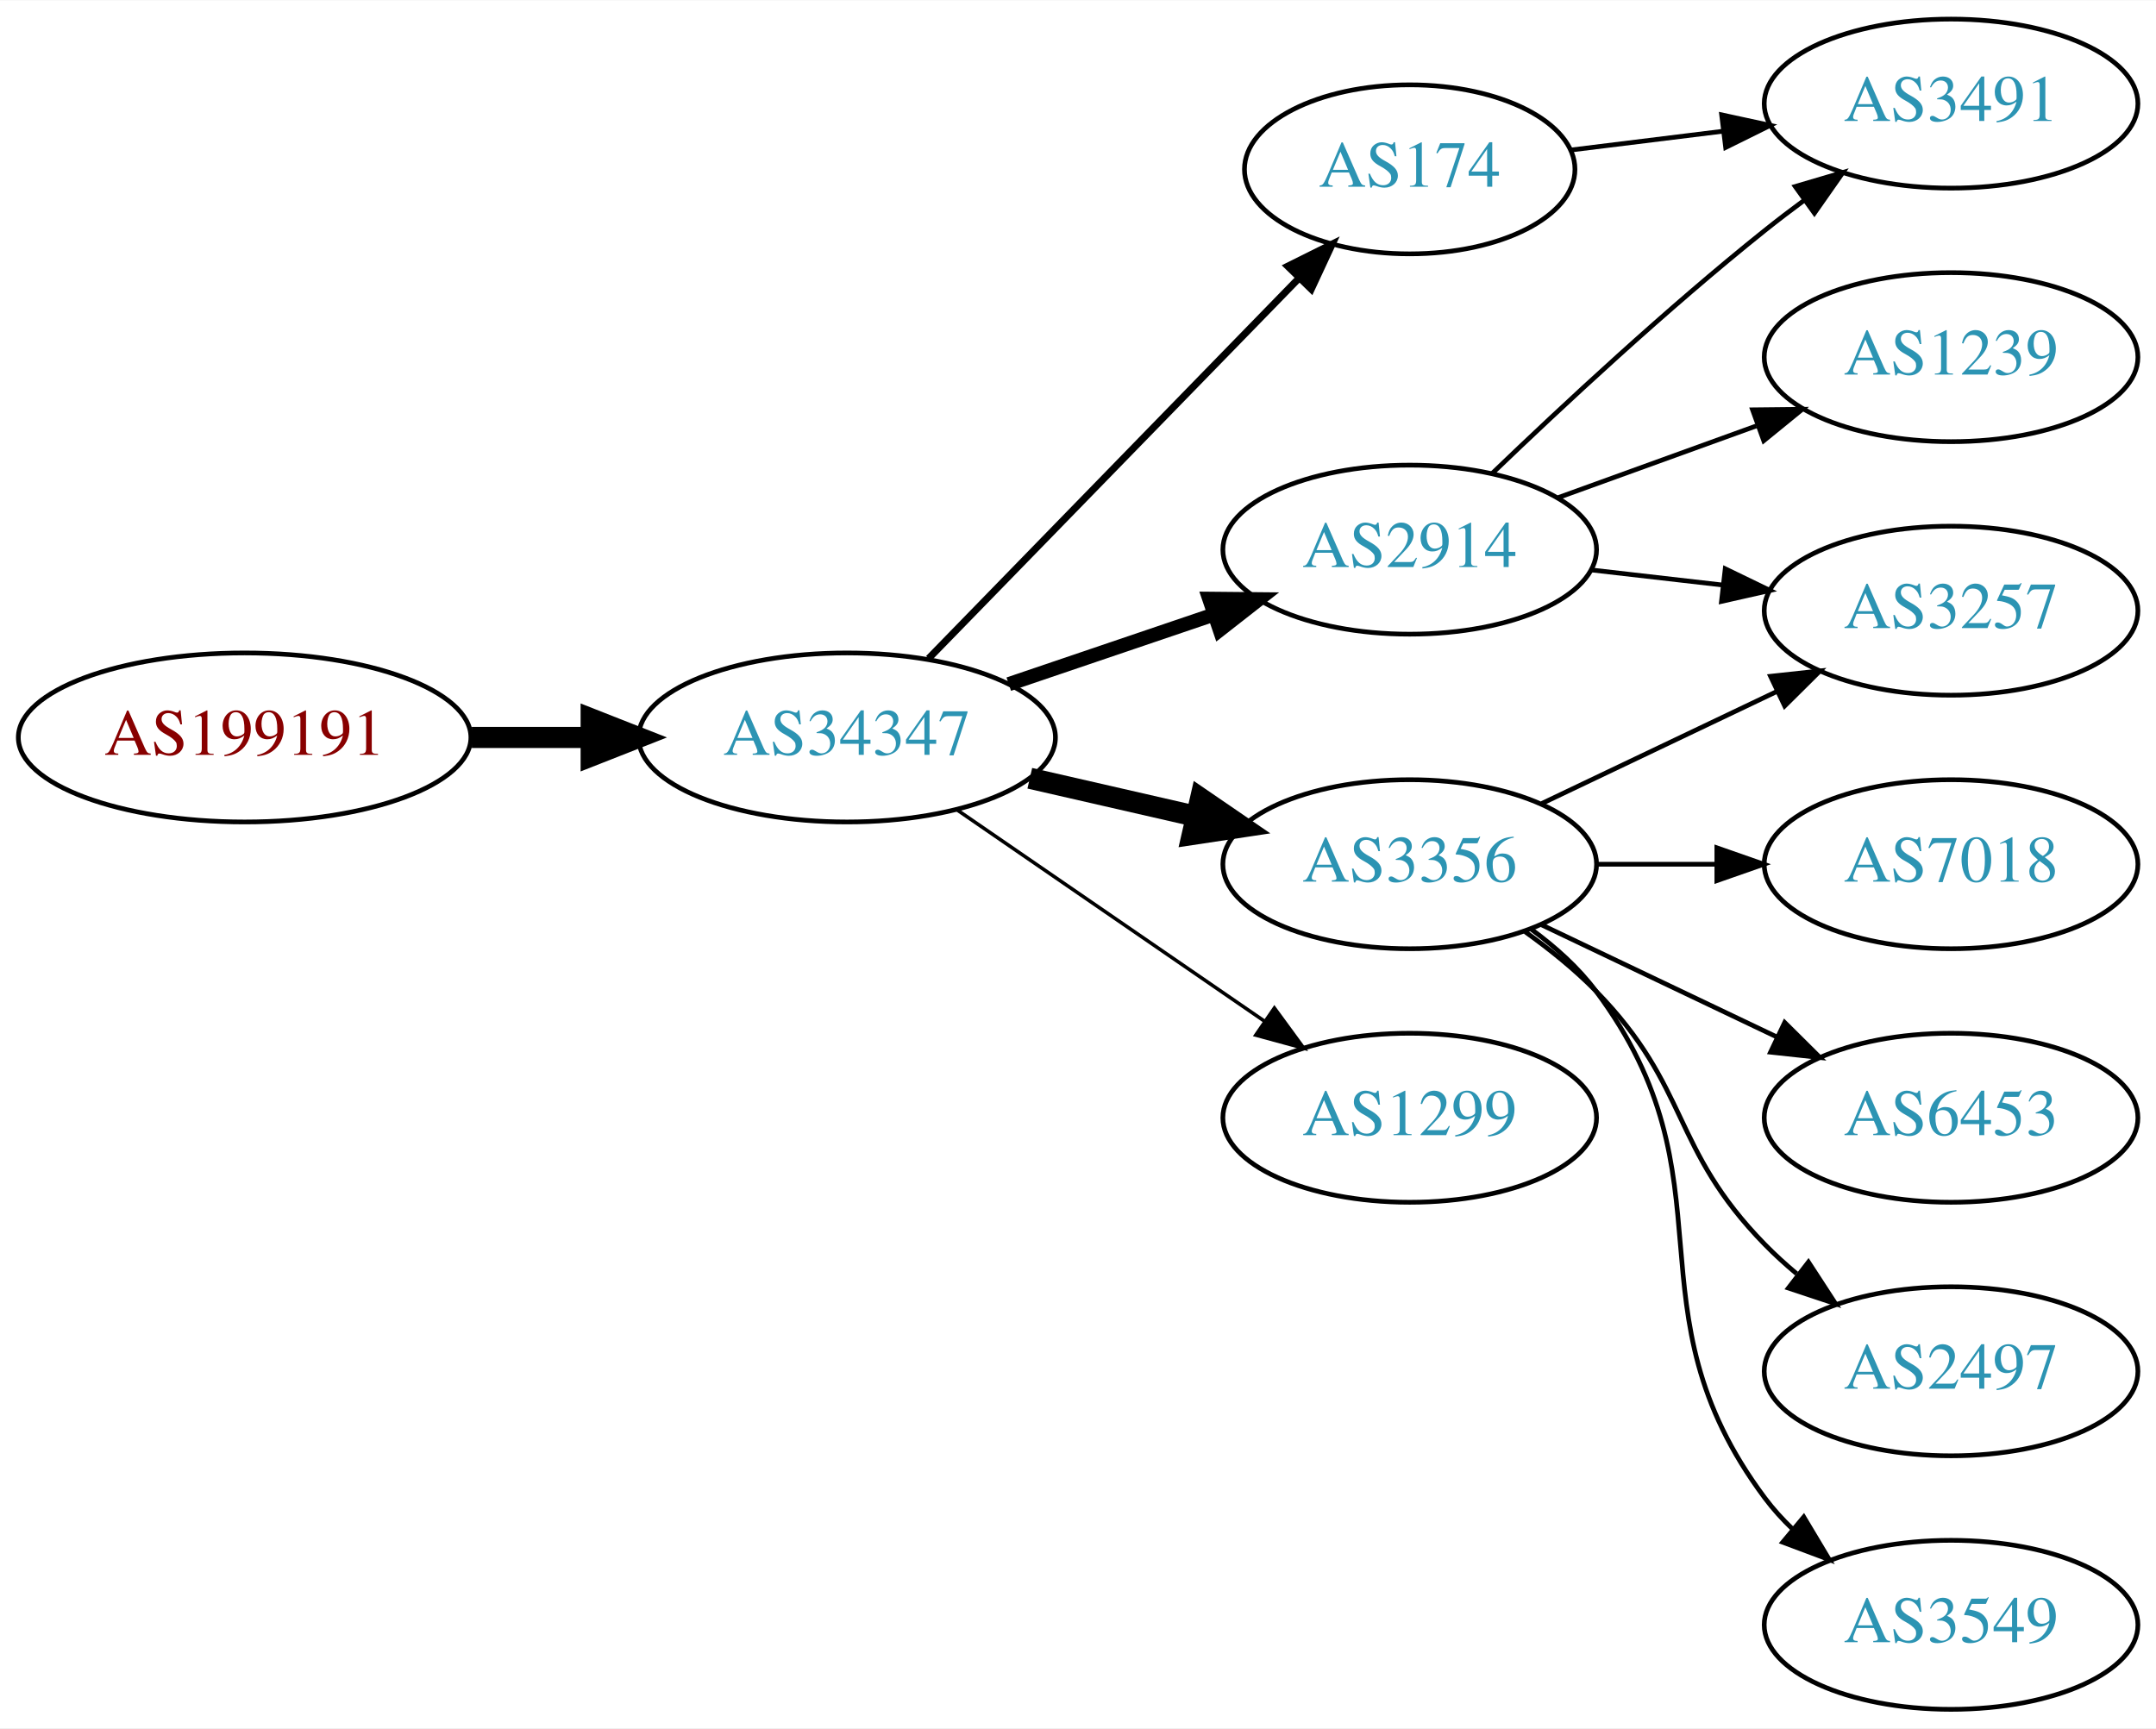
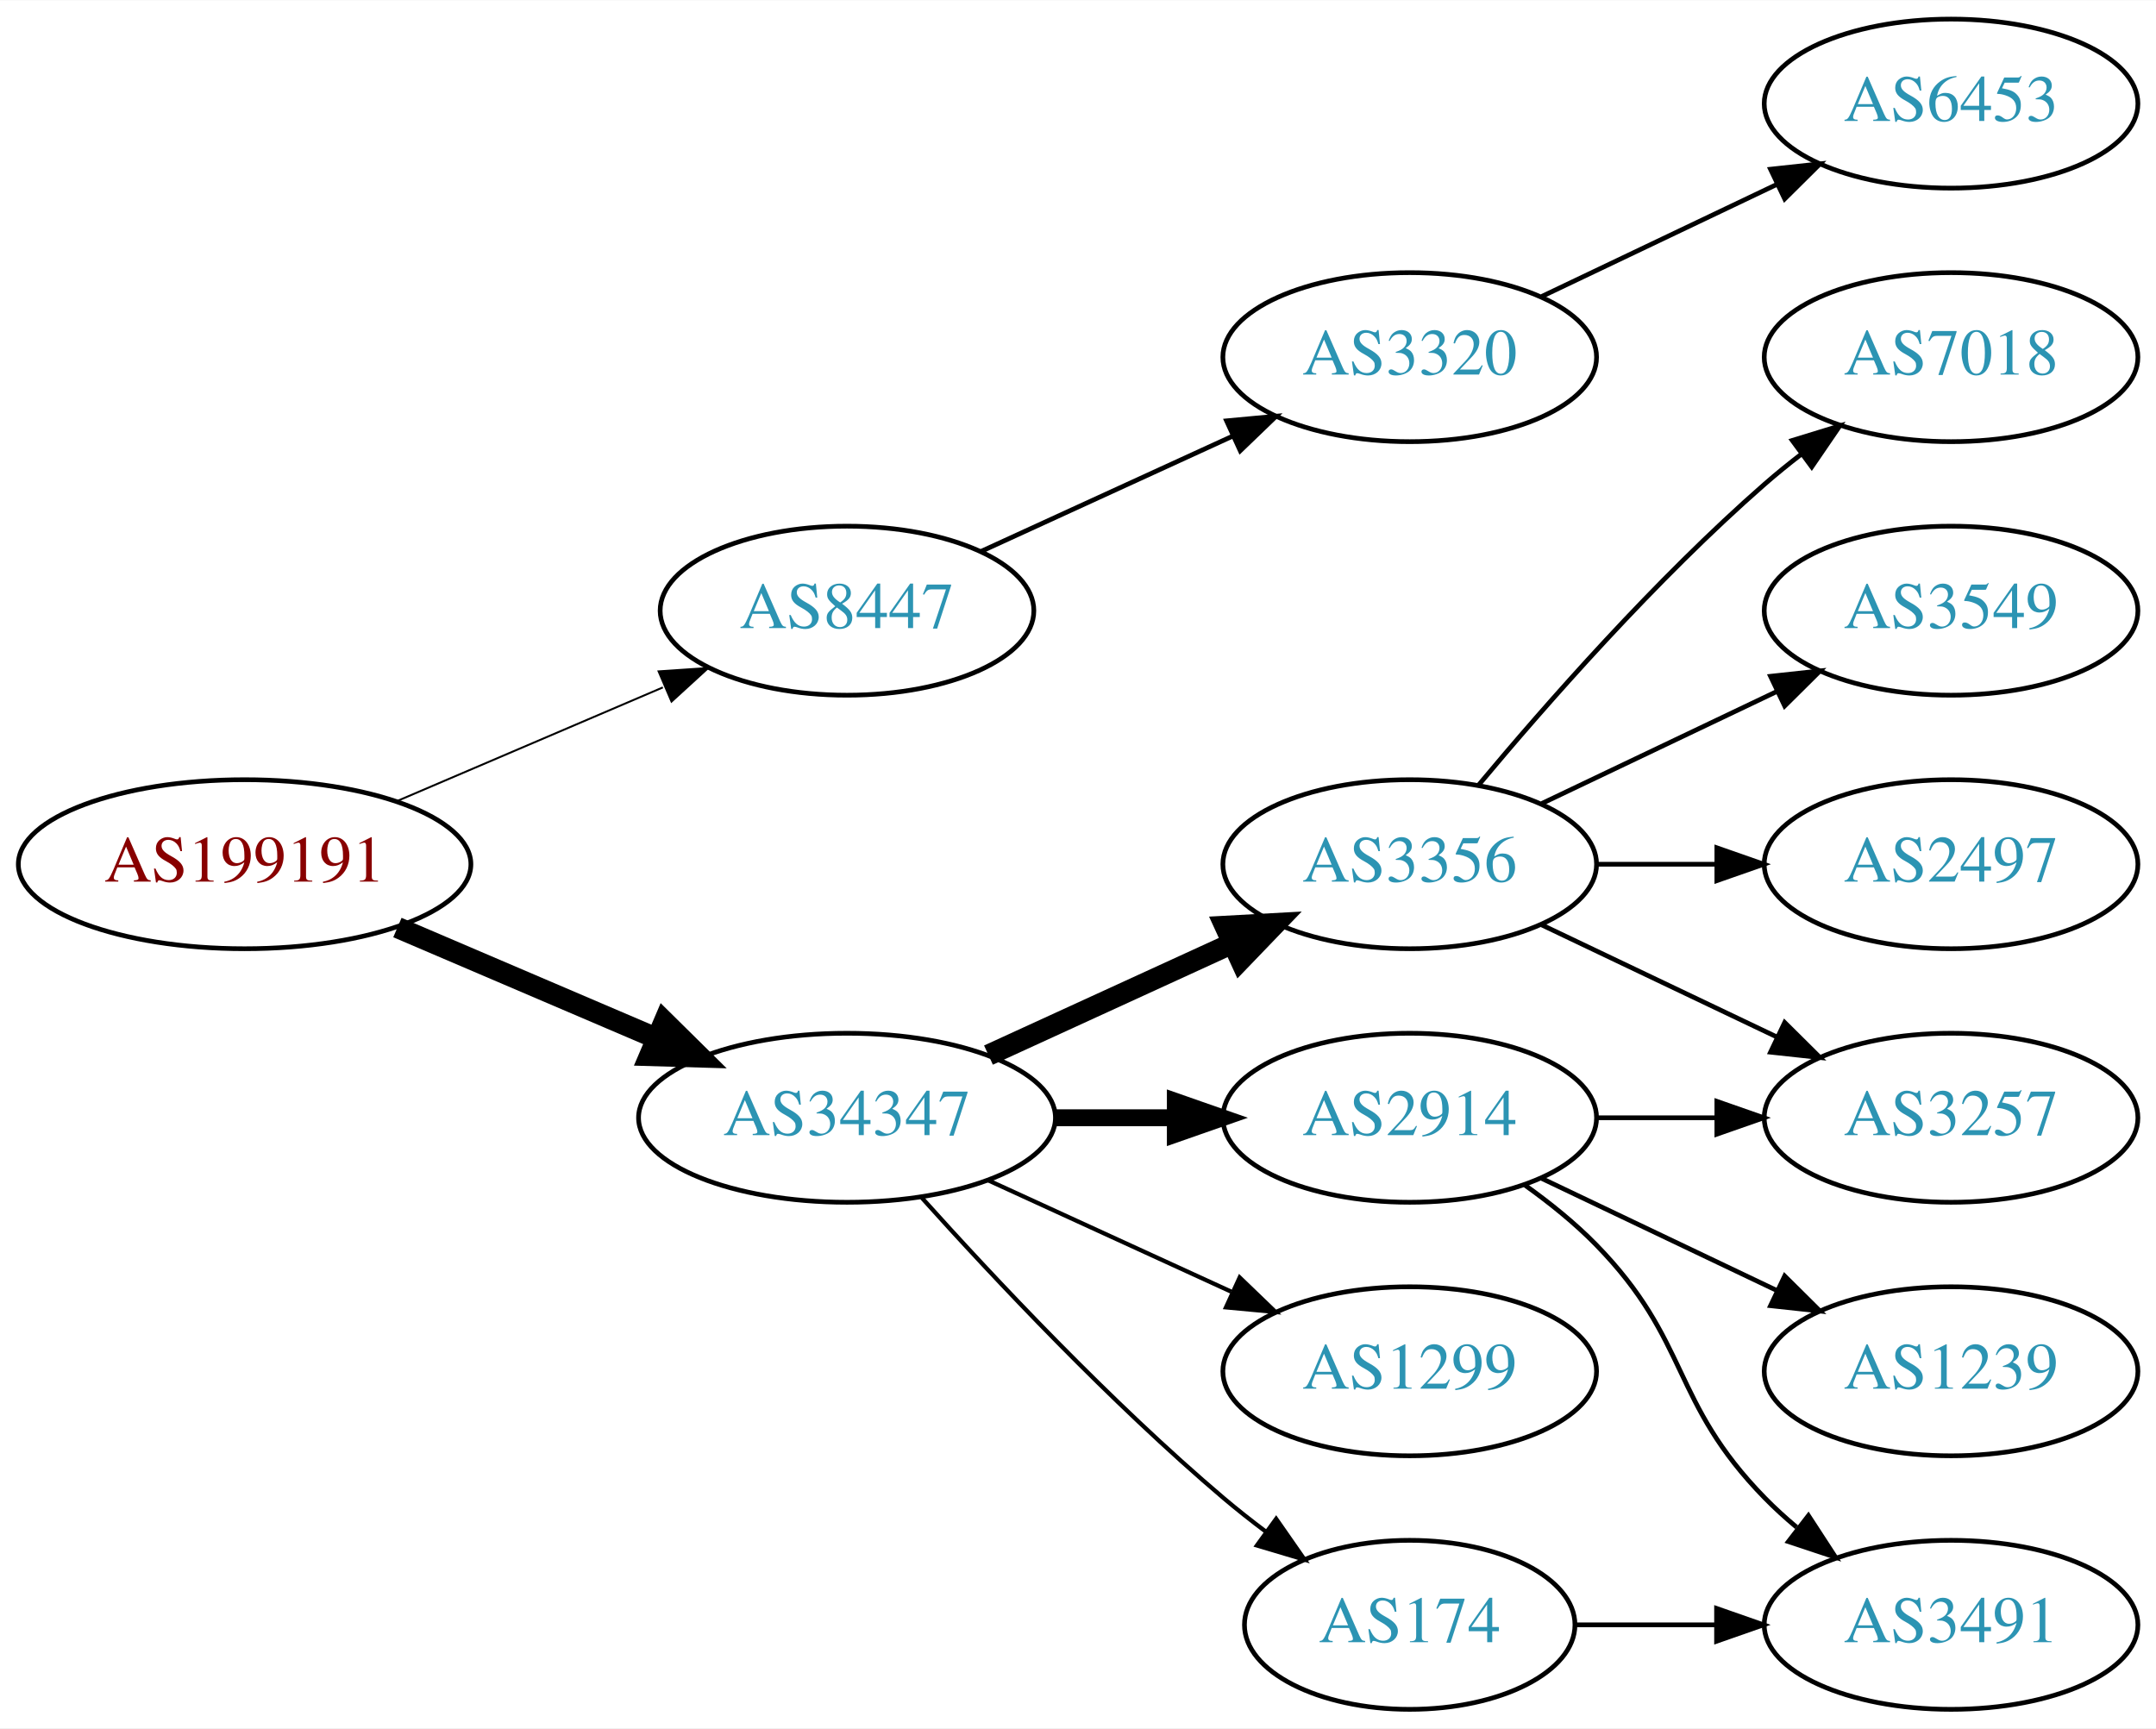
<svg xmlns="http://www.w3.org/2000/svg" xmlns:xlink="http://www.w3.org/1999/xlink" width="459pt" height="368pt" viewBox="0.00 0.00 459.17 368.00">
  <g id="graph0" class="graph" transform="scale(1 1) rotate(0) translate(4 364)">
    <polygon fill="white" stroke="none" points="-4,4 -4,-364 455.17,-364 455.17,4 -4,4" />
    <g id="node1" class="node">
      <g id="a_node1">
        <a xlink:href="/asn/199191" xlink:title="AS199191 ~ Klausner Trading International GmbH [AT]">
-           <ellipse fill="#ffffff" stroke="black" cx="48.096" cy="-207" rx="48.192" ry="18" />
-           <text text-anchor="middle" x="48.096" y="-203.3" font-family="Times,serif" font-size="14.00" fill="#880000">AS199191</text>
+           <ellipse fill="#ffffff" stroke="black" cx="48.096" cy="-180" rx="48.192" ry="18" />
+           <text text-anchor="middle" x="48.096" y="-176.3" font-family="Times,serif" font-size="14.00" fill="#880000">AS199191</text>
        </a>
      </g>
    </g>
    <g id="node2" class="node">
      <g id="a_node2">
-         <a xlink:href="/asn/34347" xlink:title="AS34347 ~ HALLAG Kommunal GmbH [AT]">
-           <ellipse fill="#ffffff" stroke="black" cx="176.388" cy="-207" rx="44.393" ry="18" />
-           <text text-anchor="middle" x="176.388" y="-203.3" font-family="Times,serif" font-size="14.00" fill="#2c94b3">AS34347</text>
+         <a xlink:href="/asn/8447" xlink:title="AS8447 ~ A1 Telekom Austria AG [AT]">
+           <ellipse fill="#ffffff" stroke="black" cx="176.388" cy="-234" rx="39.794" ry="18" />
+           <text text-anchor="middle" x="176.388" y="-230.3" font-family="Times,serif" font-size="14.00" fill="#2c94b3">AS8447</text>
        </a>
      </g>
    </g>
    <g id="edge1" class="edge">
-       <path fill="none" stroke="black" stroke-width="4.5" d="M96.481,-207C104.742,-207 113.386,-207 121.799,-207" />
-       <polygon fill="black" stroke="black" stroke-width="4.5" points="121.904,-210.938 131.904,-207 121.904,-203.063 121.904,-210.938" />
+       <path fill="none" stroke="black" stroke-width="0.409" d="M80.639,-193.487C97.776,-200.815 119.097,-209.931 137.172,-217.66" />
+       <polygon fill="black" stroke="black" stroke-width="0.409" points="136.262,-221.077 146.832,-221.79 139.014,-214.641 136.262,-221.077" />
    </g>
    <g id="node3" class="node">
      <g id="a_node3">
-         <a xlink:href="/asn/2914" xlink:title="AS2914 ~ NTT America, Inc. [US]">
-           <ellipse fill="#ffffff" stroke="black" cx="296.23" cy="-247" rx="39.794" ry="18" />
-           <text text-anchor="middle" x="296.23" y="-243.3" font-family="Times,serif" font-size="14.00" fill="#2c94b3">AS2914</text>
+         <a xlink:href="/asn/34347" xlink:title="AS34347 ~ HALLAG Kommunal GmbH [AT]">
+           <ellipse fill="#ffffff" stroke="black" cx="176.388" cy="-126" rx="44.393" ry="18" />
+           <text text-anchor="middle" x="176.388" y="-122.3" font-family="Times,serif" font-size="14.00" fill="#2c94b3">AS34347</text>
        </a>
      </g>
    </g>
    <g id="edge2" class="edge">
-       <path fill="none" stroke="black" stroke-width="3" d="M210.841,-218.355C224.442,-222.972 240.284,-228.349 254.546,-233.19" />
-       <polygon fill="black" stroke="black" stroke-width="3" points="253.525,-236.54 264.119,-236.44 255.775,-229.911 253.525,-236.54" />
+       <path fill="none" stroke="black" stroke-width="4.5" d="M80.639,-166.513C97.283,-159.396 117.873,-150.592 135.604,-143.011" />
+       <polygon fill="black" stroke="black" stroke-width="4.5" points="137.469,-146.495 145.116,-138.943 134.373,-139.255 137.469,-146.495" />
    </g>
    <g id="node4" class="node">
      <g id="a_node4">
+         <a xlink:href="/asn/3320" xlink:title="AS3320 ~ DTAG [DE]">
+           <ellipse fill="#ffffff" stroke="black" cx="296.23" cy="-288" rx="39.794" ry="18" />
+           <text text-anchor="middle" x="296.23" y="-284.3" font-family="Times,serif" font-size="14.00" fill="#2c94b3">AS3320</text>
+         </a>
+       </g>
+     </g>
+     <g id="edge3" class="edge">
+       <path fill="none" stroke="black" d="M205.016,-246.661C220.973,-253.973 241.244,-263.261 258.527,-271.181" />
+       <polygon fill="black" stroke="black" points="257.225,-274.435 267.774,-275.419 260.141,-268.071 257.225,-274.435" />
+     </g>
+     <g id="node6" class="node">
+       <g id="a_node6">
        <a xlink:href="/asn/3356" xlink:title="AS3356 ~ Level 3 Parent, LLC [US]">
          <ellipse fill="#ffffff" stroke="black" cx="296.23" cy="-180" rx="39.794" ry="18" />
          <text text-anchor="middle" x="296.23" y="-176.3" font-family="Times,serif" font-size="14.00" fill="#2c94b3">AS3356</text>
        </a>
      </g>
    </g>
-     <g id="edge3" class="edge">
-       <path fill="none" stroke="black" stroke-width="4.5" d="M215.322,-198.308C226.563,-195.733 238.976,-192.889 250.599,-190.226" />
-       <polygon fill="black" stroke="black" stroke-width="4.5" points="251.692,-194.015 260.56,-187.943 249.934,-186.339 251.692,-194.015" />
+     <g id="edge5" class="edge">
+       <path fill="none" stroke="black" stroke-width="4.5" d="M206.517,-139.348C222.128,-146.502 241.526,-155.391 258.198,-163.03" />
+       <polygon fill="black" stroke="black" stroke-width="4.5" points="256.919,-166.775 267.65,-167.362 260.199,-159.616 256.919,-166.775" />
+     </g>
+     <g id="node7" class="node">
+       <g id="a_node7">
+         <a xlink:href="/asn/2914" xlink:title="AS2914 ~ NTT America, Inc. [US]">
+           <ellipse fill="#ffffff" stroke="black" cx="296.23" cy="-126" rx="39.794" ry="18" />
+           <text text-anchor="middle" x="296.23" y="-122.3" font-family="Times,serif" font-size="14.00" fill="#2c94b3">AS2914</text>
+         </a>
+       </g>
+     </g>
+     <g id="edge6" class="edge">
+       <path fill="none" stroke="black" stroke-width="3.6" d="M220.599,-126C228.911,-126 237.674,-126 246.156,-126" />
+       <polygon fill="black" stroke="black" stroke-width="3.6" points="246.315,-129.5 256.315,-126 246.315,-122.5 246.315,-129.5" />
+     </g>
+     <g id="node8" class="node">
+       <g id="a_node8">
+         <a xlink:href="/asn/1299" xlink:title="AS1299 ~ Telia Carrier [EU]">
+           <ellipse fill="#ffffff" stroke="black" cx="296.23" cy="-72" rx="39.794" ry="18" />
+           <text text-anchor="middle" x="296.23" y="-68.3" font-family="Times,serif" font-size="14.00" fill="#2c94b3">AS1299</text>
+         </a>
+       </g>
+     </g>
+     <g id="edge7" class="edge">
+       <path fill="none" stroke="black" stroke-width="0.9" d="M206.517,-112.652C222.128,-105.498 241.526,-96.609 258.198,-88.969" />
+       <polygon fill="black" stroke="black" stroke-width="0.9" points="260.017,-91.986 267.65,-84.638 257.101,-85.622 260.017,-91.986" />
+     </g>
+     <g id="node9" class="node">
+       <g id="a_node9">
+         <a xlink:href="/asn/174" xlink:title="AS174 ~ Cogent Communications [US]">
+           <ellipse fill="#ffffff" stroke="black" cx="296.23" cy="-18" rx="35.194" ry="18" />
+           <text text-anchor="middle" x="296.23" y="-14.3" font-family="Times,serif" font-size="14.00" fill="#2c94b3">AS174</text>
+         </a>
+       </g>
+     </g>
+     <g id="edge8" class="edge">
+       <path fill="none" stroke="black" stroke-width="0.9" d="M192.32,-108.956C207.646,-91.903 232.582,-65.35 256.584,-45 259.436,-42.582 262.501,-40.167 265.612,-37.831" />
+       <polygon fill="black" stroke="black" stroke-width="0.9" points="267.785,-40.578 273.84,-31.884 263.685,-34.905 267.785,-40.578" />
    </g>
    <g id="node5" class="node">
      <g id="a_node5">
-         <a xlink:href="/asn/174" xlink:title="AS174 ~ Cogent Communications [US]">
-           <ellipse fill="#ffffff" stroke="black" cx="296.23" cy="-328" rx="35.194" ry="18" />
-           <text text-anchor="middle" x="296.23" y="-324.3" font-family="Times,serif" font-size="14.00" fill="#2c94b3">AS174</text>
+         <a xlink:href="/asn/6453" xlink:title="AS6453 ~ TATA COMMUNICATIONS (AMERICA) INC [US]">
+           <ellipse fill="#ffffff" stroke="black" cx="411.523" cy="-342" rx="39.794" ry="18" />
+           <text text-anchor="middle" x="411.523" y="-338.3" font-family="Times,serif" font-size="14.00" fill="#2c94b3">AS6453</text>
        </a>
      </g>
    </g>
    <g id="edge4" class="edge">
-       <path fill="none" stroke="black" stroke-width="1.5" d="M193.773,-223.825C214.317,-244.919 249.633,-281.181 272.706,-304.873" />
-       <polygon fill="black" stroke="black" stroke-width="1.5" points="270.249,-307.366 279.733,-312.088 275.264,-302.482 270.249,-307.366" />
+       <path fill="none" stroke="black" d="M324.367,-300.934C339.361,-308.081 358.182,-317.052 374.405,-324.785" />
+       <polygon fill="black" stroke="black" points="373.075,-328.028 383.608,-329.171 376.087,-321.709 373.075,-328.028" />
    </g>
-     <g id="node6" class="node">
-       <g id="a_node6">
-         <a xlink:href="/asn/1299" xlink:title="AS1299 ~ Telia Carrier [EU]">
-           <ellipse fill="#ffffff" stroke="black" cx="296.23" cy="-126" rx="39.794" ry="18" />
-           <text text-anchor="middle" x="296.23" y="-122.3" font-family="Times,serif" font-size="14.00" fill="#2c94b3">AS1299</text>
+     <g id="node10" class="node">
+       <g id="a_node10">
+         <a xlink:href="/asn/3257" xlink:title="AS3257 ~ GTT [DE]">
+           <ellipse fill="#ffffff" stroke="black" cx="411.523" cy="-126" rx="39.794" ry="18" />
+           <text text-anchor="middle" x="411.523" y="-122.3" font-family="Times,serif" font-size="14.00" fill="#2c94b3">AS3257</text>
        </a>
      </g>
    </g>
-     <g id="edge5" class="edge">
-       <path fill="none" stroke="black" stroke-width="0.75" d="M199.83,-191.574C218.412,-178.802 244.972,-160.545 265.352,-146.537" />
-       <polygon fill="black" stroke="black" stroke-width="0.75" points="267.408,-149.371 273.666,-140.822 263.443,-143.602 267.408,-149.371" />
+     <g id="edge9" class="edge">
+       <path fill="none" stroke="black" d="M324.367,-167.066C339.361,-159.919 358.182,-150.948 374.405,-143.215" />
+       <polygon fill="black" stroke="black" points="376.087,-146.291 383.608,-138.829 373.075,-139.972 376.087,-146.291" />
    </g>
-     <g id="node7" class="node">
-       <g id="a_node7">
-         <a xlink:href="/asn/1239" xlink:title="AS1239 ~ Sprint [US]">
+     <g id="node11" class="node">
+       <g id="a_node11">
+         <a xlink:href="/asn/7018" xlink:title="AS7018 ~ AT&amp;T Services, Inc. [US]">
          <ellipse fill="#ffffff" stroke="black" cx="411.523" cy="-288" rx="39.794" ry="18" />
-           <text text-anchor="middle" x="411.523" y="-284.3" font-family="Times,serif" font-size="14.00" fill="#2c94b3">AS1239</text>
+           <text text-anchor="middle" x="411.523" y="-284.3" font-family="Times,serif" font-size="14.00" fill="#2c94b3">AS7018</text>
        </a>
      </g>
    </g>
-     <g id="edge6" class="edge">
-       <path fill="none" stroke="black" d="M327.889,-258.095C340.861,-262.79 356.155,-268.324 370.035,-273.348" />
-       <polygon fill="black" stroke="black" points="369.246,-276.784 379.84,-276.896 371.628,-270.202 369.246,-276.784" />
+     <g id="edge10" class="edge">
+       <path fill="none" stroke="black" d="M310.86,-196.817C325.143,-213.929 348.689,-240.745 371.877,-261 374.342,-263.154 376.981,-265.294 379.678,-267.372" />
+       <polygon fill="black" stroke="black" points="377.703,-270.264 387.832,-273.37 381.851,-264.625 377.703,-270.264" />
    </g>
-     <g id="node8" class="node">
-       <g id="a_node8">
-         <a xlink:href="/asn/3257" xlink:title="AS3257 ~ GTT [DE]">
+     <g id="node12" class="node">
+       <g id="a_node12">
+         <a xlink:href="/asn/3549" xlink:title="AS3549 ~ Level 3 Parent, LLC [US]">
          <ellipse fill="#ffffff" stroke="black" cx="411.523" cy="-234" rx="39.794" ry="18" />
-           <text text-anchor="middle" x="411.523" y="-230.3" font-family="Times,serif" font-size="14.00" fill="#2c94b3">AS3257</text>
+           <text text-anchor="middle" x="411.523" y="-230.3" font-family="Times,serif" font-size="14.00" fill="#2c94b3">AS3549</text>
        </a>
      </g>
-     </g>
-     <g id="edge7" class="edge">
-       <path fill="none" stroke="black" d="M334.955,-242.671C343.937,-241.641 353.635,-240.528 362.993,-239.454" />
-       <polygon fill="black" stroke="black" points="363.427,-242.927 372.963,-238.31 362.629,-235.973 363.427,-242.927" />
-     </g>
-     <g id="node9" class="node">
-       <g id="a_node9">
-         <a xlink:href="/asn/3491" xlink:title="AS3491 ~ PCCW Global, Inc. [US]">
-           <ellipse fill="#ffffff" stroke="black" cx="411.523" cy="-342" rx="39.794" ry="18" />
-           <text text-anchor="middle" x="411.523" y="-338.3" font-family="Times,serif" font-size="14.00" fill="#2c94b3">AS3491</text>
-         </a>
-       </g>
-     </g>
-     <g id="edge8" class="edge">
-       <path fill="none" stroke="black" d="M313.874,-263.312C328.649,-277.51 351.062,-298.363 371.877,-315 374.58,-317.161 377.444,-319.344 380.343,-321.484" />
-       <polygon fill="black" stroke="black" points="378.334,-324.35 388.498,-327.344 382.419,-318.666 378.334,-324.35" />
    </g>
    <g id="edge11" class="edge">
      <path fill="none" stroke="black" d="M324.367,-192.934C339.361,-200.081 358.182,-209.052 374.405,-216.785" />
      <polygon fill="black" stroke="black" points="373.075,-220.028 383.608,-221.171 376.087,-213.709 373.075,-220.028" />
    </g>
-     <g id="node10" class="node">
-       <g id="a_node10">
-         <a xlink:href="/asn/3549" xlink:title="AS3549 ~ Level 3 Parent, LLC [US]">
-           <ellipse fill="#ffffff" stroke="black" cx="411.523" cy="-18" rx="39.794" ry="18" />
-           <text text-anchor="middle" x="411.523" y="-14.3" font-family="Times,serif" font-size="14.00" fill="#2c94b3">AS3549</text>
-         </a>
-       </g>
-     </g>
-     <g id="edge9" class="edge">
-       <path fill="none" stroke="black" d="M322.161,-166.118C327.237,-162.389 332.155,-157.984 335.877,-153 366.148,-112.458 341.605,-85.542 371.877,-45 373.621,-42.664 375.628,-40.455 377.792,-38.383" />
-       <polygon fill="black" stroke="black" points="380.151,-40.973 385.592,-31.882 375.67,-35.595 380.151,-40.973" />
-     </g>
-     <g id="node11" class="node">
-       <g id="a_node11">
-         <a xlink:href="/asn/7018" xlink:title="AS7018 ~ AT&amp;T Services, Inc. [US]">
+     <g id="node13" class="node">
+       <g id="a_node13">
+         <a xlink:href="/asn/2497" xlink:title="AS2497 ~ Internet Initiative Japan Inc. [JP]">
          <ellipse fill="#ffffff" stroke="black" cx="411.523" cy="-180" rx="39.794" ry="18" />
-           <text text-anchor="middle" x="411.523" y="-176.3" font-family="Times,serif" font-size="14.00" fill="#2c94b3">AS7018</text>
-         </a>
-       </g>
-     </g>
-     <g id="edge10" class="edge">
-       <path fill="none" stroke="black" d="M335.902,-180C344.105,-180 352.869,-180 361.401,-180" />
-       <polygon fill="black" stroke="black" points="361.641,-183.5 371.641,-180 361.641,-176.5 361.641,-183.5" />
-     </g>
-     <g id="node12" class="node">
-       <g id="a_node12">
-         <a xlink:href="/asn/6453" xlink:title="AS6453 ~ TATA COMMUNICATIONS (AMERICA) INC [US]">
-           <ellipse fill="#ffffff" stroke="black" cx="411.523" cy="-126" rx="39.794" ry="18" />
-           <text text-anchor="middle" x="411.523" y="-122.3" font-family="Times,serif" font-size="14.00" fill="#2c94b3">AS6453</text>
+           <text text-anchor="middle" x="411.523" y="-176.3" font-family="Times,serif" font-size="14.00" fill="#2c94b3">AS2497</text>
        </a>
      </g>
    </g>
    <g id="edge12" class="edge">
-       <path fill="none" stroke="black" d="M324.367,-167.066C339.361,-159.919 358.182,-150.948 374.405,-143.215" />
-       <polygon fill="black" stroke="black" points="376.087,-146.291 383.608,-138.829 373.075,-139.972 376.087,-146.291" />
+       <path fill="none" stroke="black" d="M335.902,-180C344.105,-180 352.869,-180 361.401,-180" />
+       <polygon fill="black" stroke="black" points="361.641,-183.5 371.641,-180 361.641,-176.5 361.641,-183.5" />
    </g>
-     <g id="node13" class="node">
-       <g id="a_node13">
-         <a xlink:href="/asn/2497" xlink:title="AS2497 ~ Internet Initiative Japan Inc. [JP]">
-           <ellipse fill="#ffffff" stroke="black" cx="411.523" cy="-72" rx="39.794" ry="18" />
-           <text text-anchor="middle" x="411.523" y="-68.3" font-family="Times,serif" font-size="14.00" fill="#2c94b3">AS2497</text>
+     <g id="edge13" class="edge">
+       <path fill="none" stroke="black" d="M335.902,-126C344.105,-126 352.869,-126 361.401,-126" />
+       <polygon fill="black" stroke="black" points="361.641,-129.5 371.641,-126 361.641,-122.5 361.641,-129.5" />
+     </g>
+     <g id="node14" class="node">
+       <g id="a_node14">
+         <a xlink:href="/asn/3491" xlink:title="AS3491 ~ PCCW Global, Inc. [US]">
+           <ellipse fill="#ffffff" stroke="black" cx="411.523" cy="-18" rx="39.794" ry="18" />
+           <text text-anchor="middle" x="411.523" y="-14.3" font-family="Times,serif" font-size="14.00" fill="#2c94b3">AS3491</text>
        </a>
      </g>
    </g>
-     <g id="edge13" class="edge">
-       <path fill="none" stroke="black" d="M320.824,-165.611C326.08,-161.852 331.412,-157.563 335.877,-153 356.049,-132.383 351.704,-119.617 371.877,-99 373.969,-96.861 376.253,-94.782 378.63,-92.79" />
-       <polygon fill="black" stroke="black" points="381.148,-95.268 386.929,-86.389 376.873,-89.725 381.148,-95.268" />
+     <g id="edge14" class="edge">
+       <path fill="none" stroke="black" d="M320.824,-111.611C326.08,-107.852 331.412,-103.563 335.877,-99 356.049,-78.383 351.704,-65.617 371.877,-45 373.969,-42.861 376.253,-40.782 378.63,-38.79" />
+       <polygon fill="black" stroke="black" points="381.148,-41.268 386.929,-32.389 376.873,-35.725 381.148,-41.268" />
    </g>
-     <g id="edge14" class="edge">
-       <path fill="none" stroke="black" d="M330.609,-332.125C340.699,-333.372 351.982,-334.766 362.817,-336.105" />
-       <polygon fill="black" stroke="black" points="362.661,-339.612 373.014,-337.365 363.519,-332.665 362.661,-339.612" />
+     <g id="node15" class="node">
+       <g id="a_node15">
+         <a xlink:href="/asn/1239" xlink:title="AS1239 ~ Sprint [US]">
+           <ellipse fill="#ffffff" stroke="black" cx="411.523" cy="-72" rx="39.794" ry="18" />
+           <text text-anchor="middle" x="411.523" y="-68.3" font-family="Times,serif" font-size="14.00" fill="#2c94b3">AS1239</text>
+         </a>
+       </g>
+     </g>
+     <g id="edge15" class="edge">
+       <path fill="none" stroke="black" d="M324.367,-113.066C339.361,-105.919 358.182,-96.948 374.405,-89.215" />
+       <polygon fill="black" stroke="black" points="376.087,-92.291 383.608,-84.829 373.075,-85.972 376.087,-92.291" />
+     </g>
+     <g id="edge16" class="edge">
+       <path fill="none" stroke="black" d="M331.529,-18C340.906,-18 351.257,-18 361.291,-18" />
+       <polygon fill="black" stroke="black" points="361.58,-21.5 371.58,-18 361.58,-14.5 361.58,-21.5" />
    </g>
  </g>
</svg>
